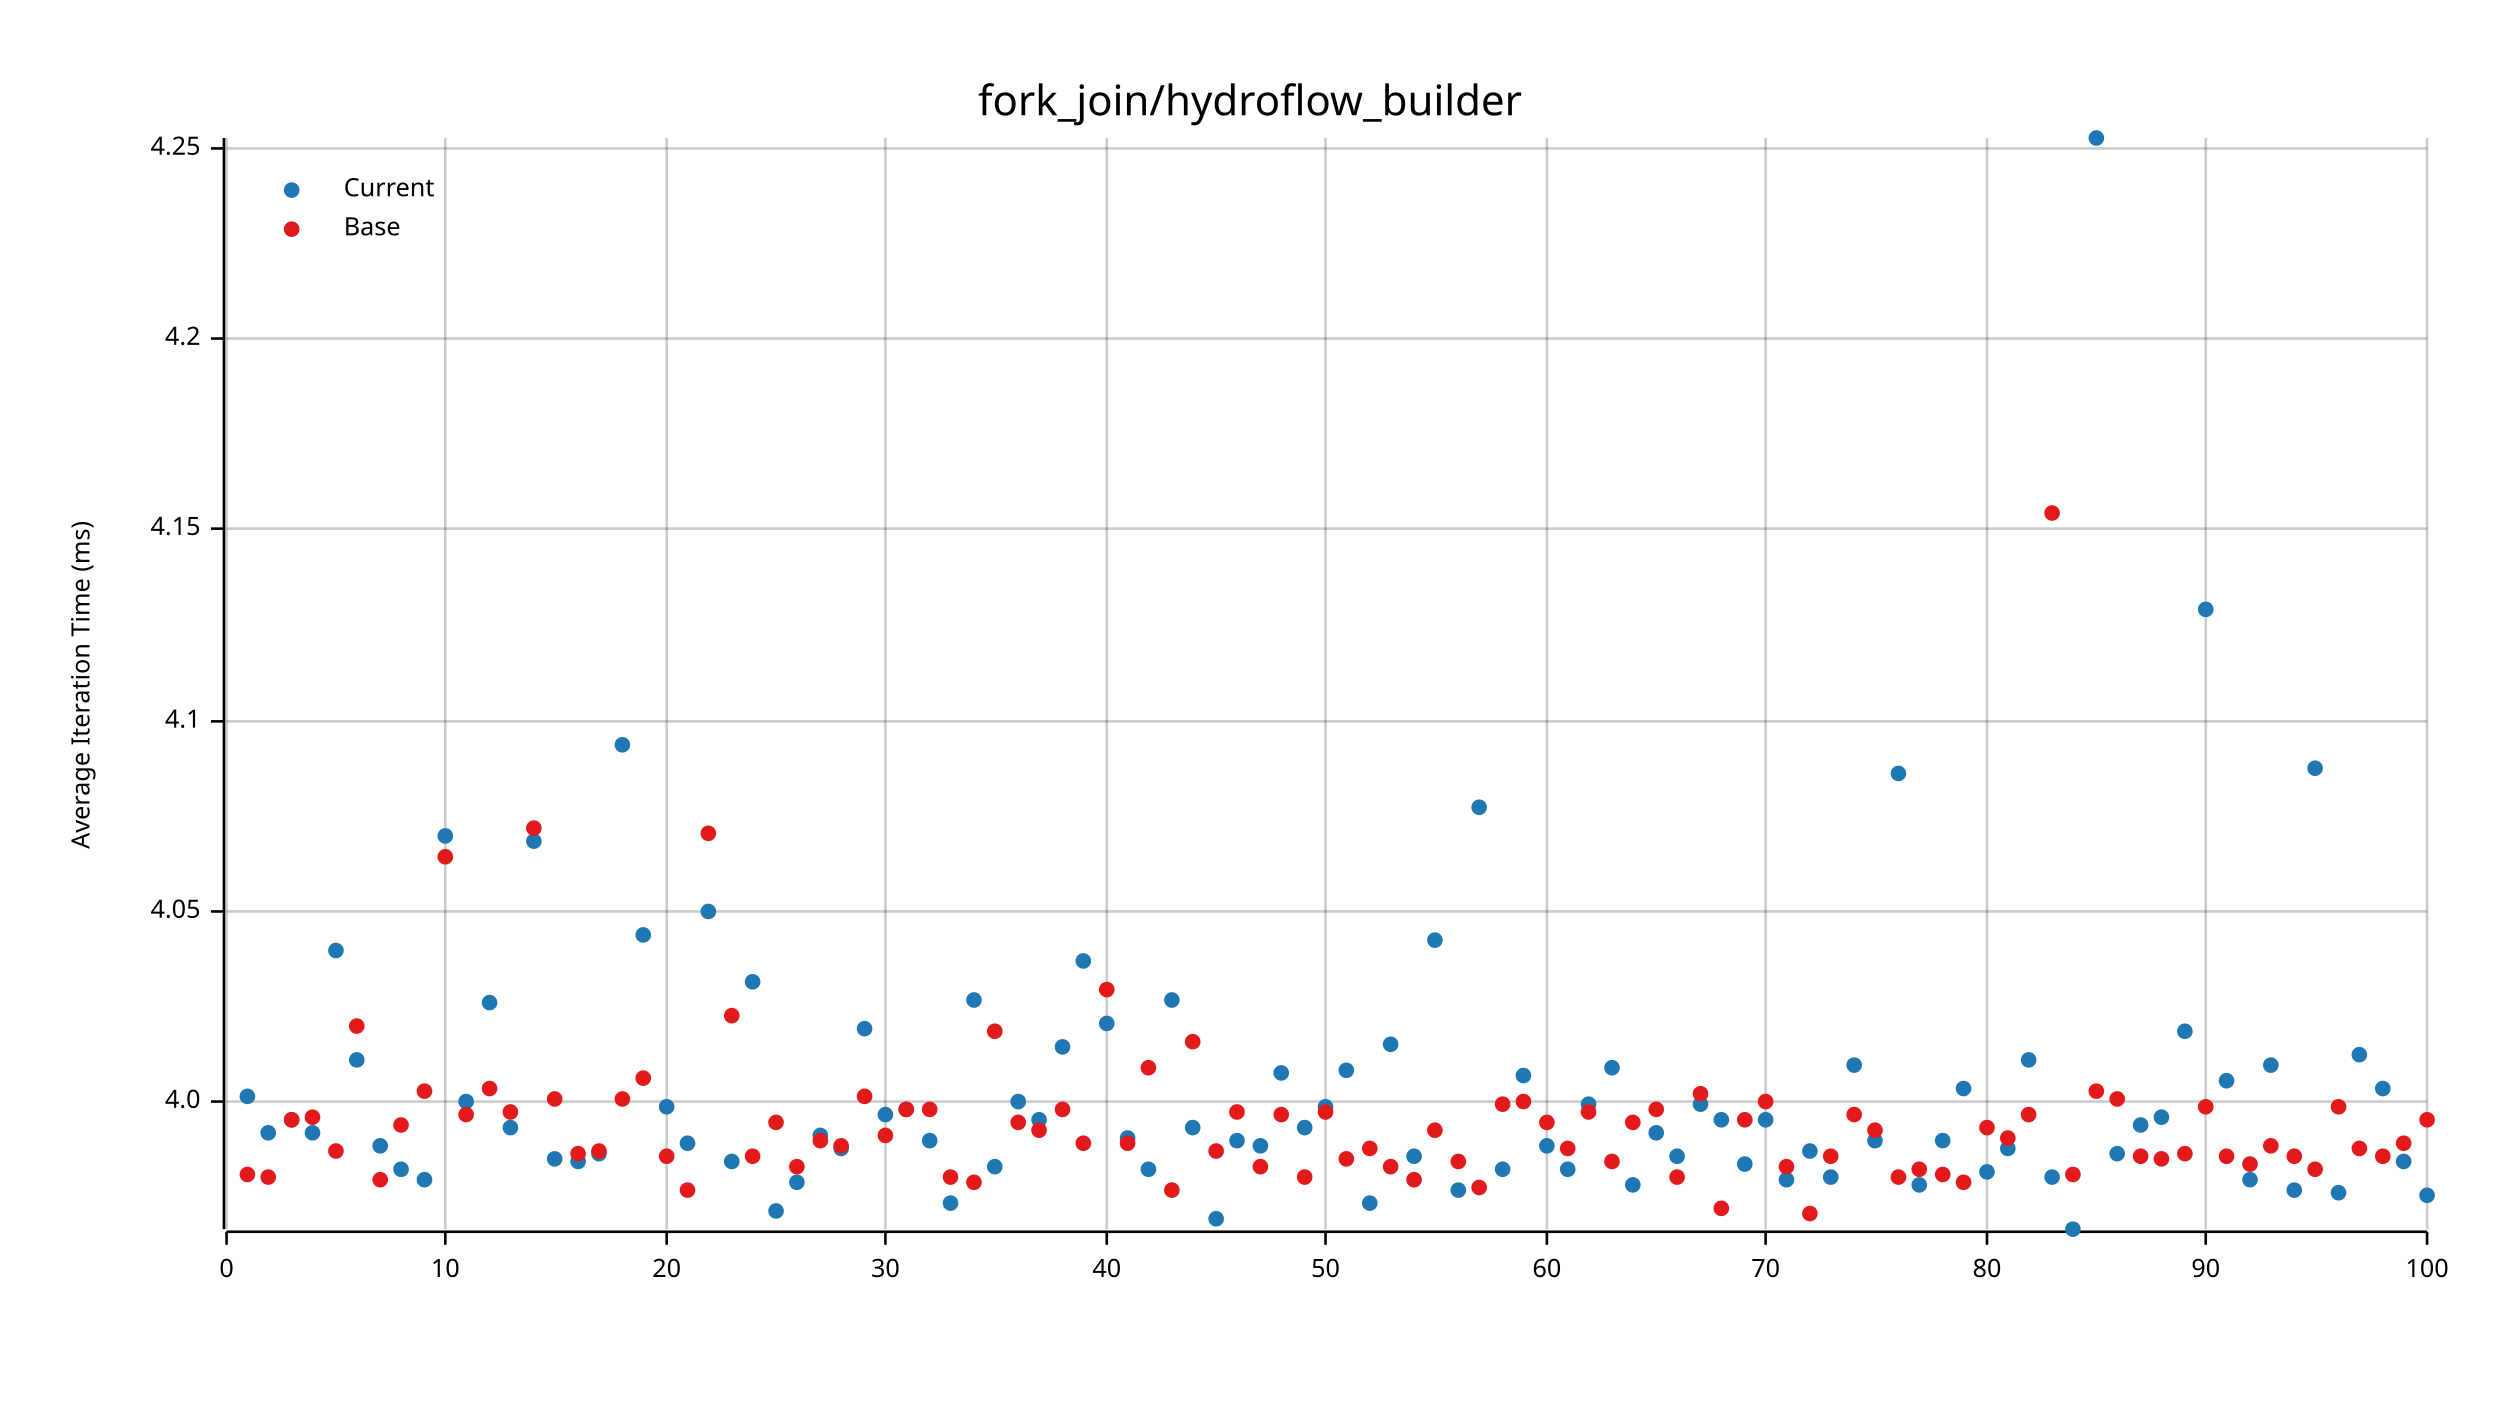
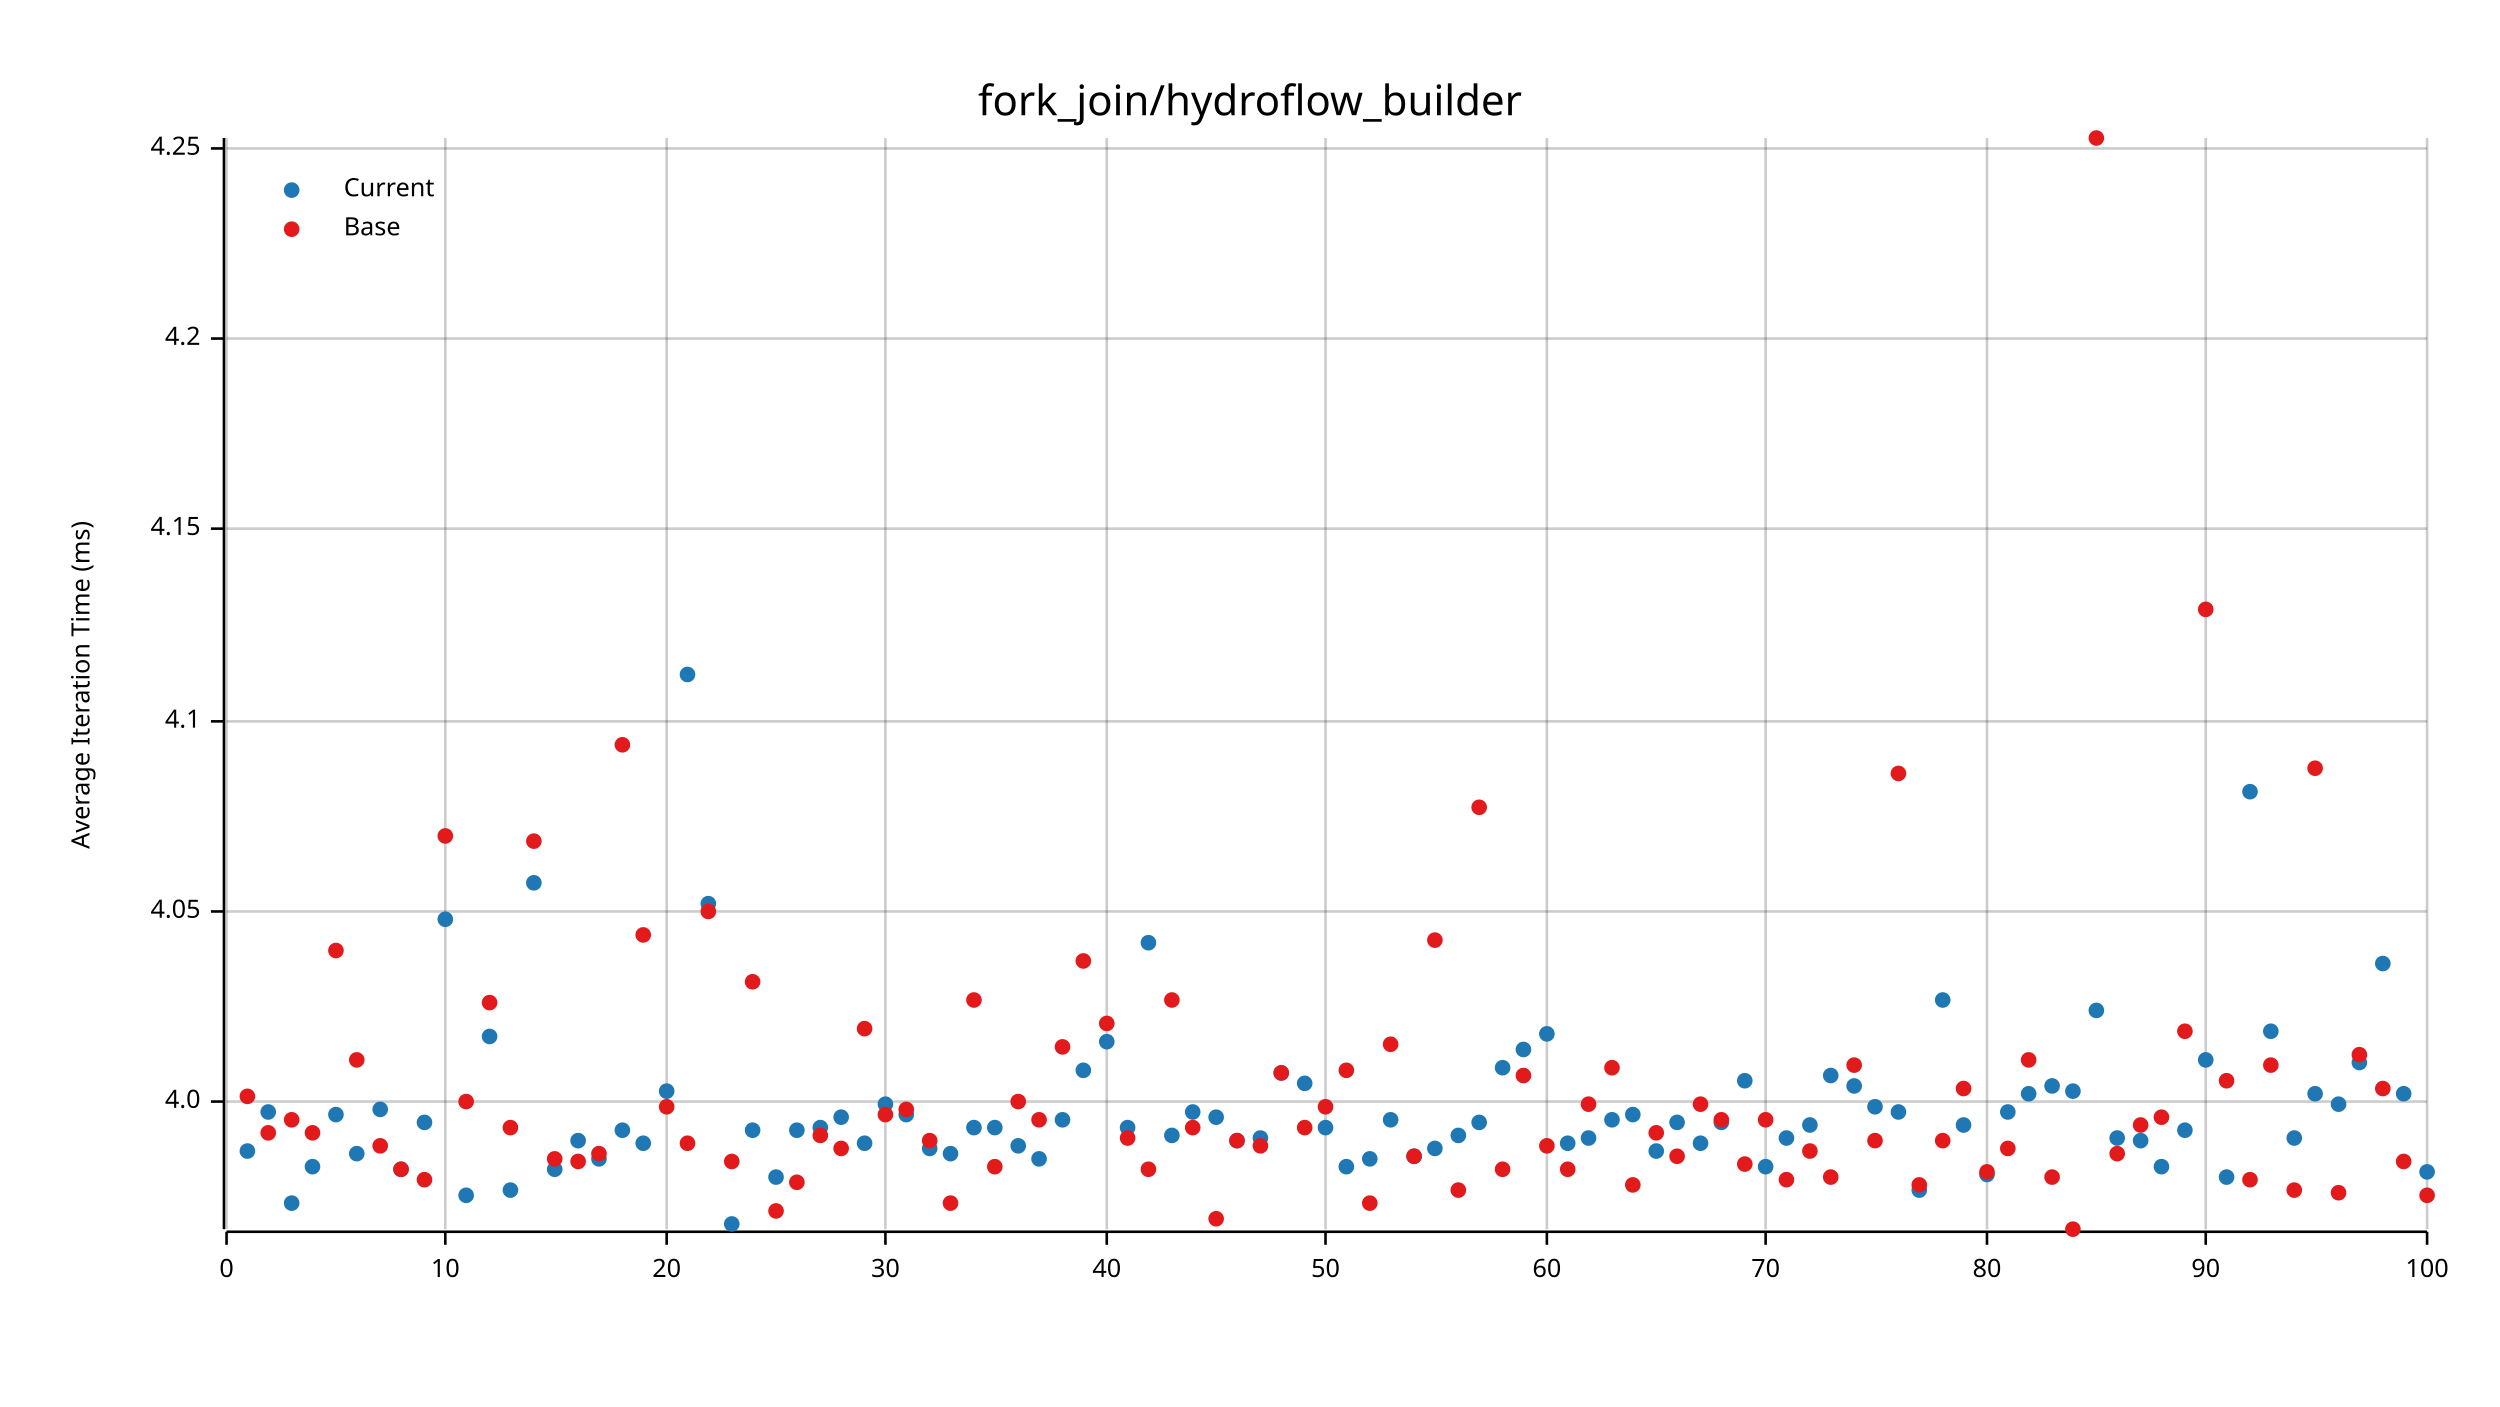
<svg xmlns="http://www.w3.org/2000/svg" width="960" height="540" viewBox="0 0 960 540">
  <text x="480" y="32" dy="0.76em" text-anchor="middle" font-family="sans-serif" font-size="16.129" opacity="1" fill="#000000">
fork_join/hydroflow_builder
</text>
  <text x="27" y="263" dy="0.76em" text-anchor="middle" font-family="sans-serif" font-size="9.677" opacity="1" fill="#000000" transform="rotate(270, 27, 263)">
Average Iteration Time (ms)
</text>
  <line opacity="0.2" stroke="#000000" stroke-width="1" x1="87" y1="472" x2="87" y2="53" />
  <line opacity="0.2" stroke="#000000" stroke-width="1" x1="171" y1="472" x2="171" y2="53" />
  <line opacity="0.2" stroke="#000000" stroke-width="1" x1="256" y1="472" x2="256" y2="53" />
  <line opacity="0.2" stroke="#000000" stroke-width="1" x1="340" y1="472" x2="340" y2="53" />
  <line opacity="0.2" stroke="#000000" stroke-width="1" x1="425" y1="472" x2="425" y2="53" />
  <line opacity="0.2" stroke="#000000" stroke-width="1" x1="509" y1="472" x2="509" y2="53" />
  <line opacity="0.2" stroke="#000000" stroke-width="1" x1="594" y1="472" x2="594" y2="53" />
  <line opacity="0.2" stroke="#000000" stroke-width="1" x1="678" y1="472" x2="678" y2="53" />
  <line opacity="0.2" stroke="#000000" stroke-width="1" x1="763" y1="472" x2="763" y2="53" />
  <line opacity="0.2" stroke="#000000" stroke-width="1" x1="847" y1="472" x2="847" y2="53" />
  <line opacity="0.2" stroke="#000000" stroke-width="1" x1="932" y1="472" x2="932" y2="53" />
  <line opacity="0.2" stroke="#000000" stroke-width="1" x1="87" y1="423" x2="932" y2="423" />
  <line opacity="0.2" stroke="#000000" stroke-width="1" x1="87" y1="350" x2="932" y2="350" />
  <line opacity="0.2" stroke="#000000" stroke-width="1" x1="87" y1="277" x2="932" y2="277" />
  <line opacity="0.2" stroke="#000000" stroke-width="1" x1="87" y1="203" x2="932" y2="203" />
  <line opacity="0.2" stroke="#000000" stroke-width="1" x1="87" y1="130" x2="932" y2="130" />
  <line opacity="0.2" stroke="#000000" stroke-width="1" x1="87" y1="57" x2="932" y2="57" />
  <polyline fill="none" opacity="1" stroke="#000000" stroke-width="1" points="86,53 86,472 " />
  <text x="77" y="423" dy="0.5ex" text-anchor="end" font-family="sans-serif" font-size="9.677" opacity="1" fill="#000000">
4.0
</text>
  <polyline fill="none" opacity="1" stroke="#000000" stroke-width="1" points="81,423 86,423 " />
  <text x="77" y="350" dy="0.5ex" text-anchor="end" font-family="sans-serif" font-size="9.677" opacity="1" fill="#000000">
4.05
</text>
  <polyline fill="none" opacity="1" stroke="#000000" stroke-width="1" points="81,350 86,350 " />
  <text x="77" y="277" dy="0.5ex" text-anchor="end" font-family="sans-serif" font-size="9.677" opacity="1" fill="#000000">
4.1
</text>
  <polyline fill="none" opacity="1" stroke="#000000" stroke-width="1" points="81,277 86,277 " />
  <text x="77" y="203" dy="0.5ex" text-anchor="end" font-family="sans-serif" font-size="9.677" opacity="1" fill="#000000">
4.15
</text>
  <polyline fill="none" opacity="1" stroke="#000000" stroke-width="1" points="81,203 86,203 " />
  <text x="77" y="130" dy="0.5ex" text-anchor="end" font-family="sans-serif" font-size="9.677" opacity="1" fill="#000000">
4.2
</text>
  <polyline fill="none" opacity="1" stroke="#000000" stroke-width="1" points="81,130 86,130 " />
  <text x="77" y="57" dy="0.5ex" text-anchor="end" font-family="sans-serif" font-size="9.677" opacity="1" fill="#000000">
4.25
</text>
  <polyline fill="none" opacity="1" stroke="#000000" stroke-width="1" points="81,57 86,57 " />
  <polyline fill="none" opacity="1" stroke="#000000" stroke-width="1" points="87,473 932,473 " />
  <text x="87" y="483" dy="0.76em" text-anchor="middle" font-family="sans-serif" font-size="9.677" opacity="1" fill="#000000">
0
</text>
  <polyline fill="none" opacity="1" stroke="#000000" stroke-width="1" points="87,473 87,478 " />
  <text x="171" y="483" dy="0.76em" text-anchor="middle" font-family="sans-serif" font-size="9.677" opacity="1" fill="#000000">
10
</text>
  <polyline fill="none" opacity="1" stroke="#000000" stroke-width="1" points="171,473 171,478 " />
  <text x="256" y="483" dy="0.76em" text-anchor="middle" font-family="sans-serif" font-size="9.677" opacity="1" fill="#000000">
20
</text>
  <polyline fill="none" opacity="1" stroke="#000000" stroke-width="1" points="256,473 256,478 " />
  <text x="340" y="483" dy="0.76em" text-anchor="middle" font-family="sans-serif" font-size="9.677" opacity="1" fill="#000000">
30
</text>
  <polyline fill="none" opacity="1" stroke="#000000" stroke-width="1" points="340,473 340,478 " />
  <text x="425" y="483" dy="0.76em" text-anchor="middle" font-family="sans-serif" font-size="9.677" opacity="1" fill="#000000">
40
</text>
  <polyline fill="none" opacity="1" stroke="#000000" stroke-width="1" points="425,473 425,478 " />
  <text x="509" y="483" dy="0.76em" text-anchor="middle" font-family="sans-serif" font-size="9.677" opacity="1" fill="#000000">
50
</text>
  <polyline fill="none" opacity="1" stroke="#000000" stroke-width="1" points="509,473 509,478 " />
  <text x="594" y="483" dy="0.76em" text-anchor="middle" font-family="sans-serif" font-size="9.677" opacity="1" fill="#000000">
60
</text>
  <polyline fill="none" opacity="1" stroke="#000000" stroke-width="1" points="594,473 594,478 " />
  <text x="678" y="483" dy="0.76em" text-anchor="middle" font-family="sans-serif" font-size="9.677" opacity="1" fill="#000000">
70
</text>
  <polyline fill="none" opacity="1" stroke="#000000" stroke-width="1" points="678,473 678,478 " />
  <text x="763" y="483" dy="0.76em" text-anchor="middle" font-family="sans-serif" font-size="9.677" opacity="1" fill="#000000">
80
</text>
  <polyline fill="none" opacity="1" stroke="#000000" stroke-width="1" points="763,473 763,478 " />
  <text x="847" y="483" dy="0.76em" text-anchor="middle" font-family="sans-serif" font-size="9.677" opacity="1" fill="#000000">
90
</text>
  <polyline fill="none" opacity="1" stroke="#000000" stroke-width="1" points="847,473 847,478 " />
  <text x="932" y="483" dy="0.76em" text-anchor="middle" font-family="sans-serif" font-size="9.677" opacity="1" fill="#000000">
100
</text>
  <polyline fill="none" opacity="1" stroke="#000000" stroke-width="1" points="932,473 932,478 " />
-   <circle cx="95" cy="421" r="3" opacity="1" fill="#1F78B4" stroke="none" stroke-width="1" />
-   <circle cx="103" cy="435" r="3" opacity="1" fill="#1F78B4" stroke="none" stroke-width="1" />
-   <circle cx="112" cy="430" r="3" opacity="1" fill="#1F78B4" stroke="none" stroke-width="1" />
-   <circle cx="120" cy="435" r="3" opacity="1" fill="#1F78B4" stroke="none" stroke-width="1" />
-   <circle cx="129" cy="365" r="3" opacity="1" fill="#1F78B4" stroke="none" stroke-width="1" />
-   <circle cx="137" cy="407" r="3" opacity="1" fill="#1F78B4" stroke="none" stroke-width="1" />
-   <circle cx="146" cy="440" r="3" opacity="1" fill="#1F78B4" stroke="none" stroke-width="1" />
+   <circle cx="95" cy="442" r="3" opacity="1" fill="#1F78B4" stroke="none" stroke-width="1" />
+   <circle cx="103" cy="427" r="3" opacity="1" fill="#1F78B4" stroke="none" stroke-width="1" />
+   <circle cx="112" cy="462" r="3" opacity="1" fill="#1F78B4" stroke="none" stroke-width="1" />
+   <circle cx="120" cy="448" r="3" opacity="1" fill="#1F78B4" stroke="none" stroke-width="1" />
+   <circle cx="129" cy="428" r="3" opacity="1" fill="#1F78B4" stroke="none" stroke-width="1" />
+   <circle cx="137" cy="443" r="3" opacity="1" fill="#1F78B4" stroke="none" stroke-width="1" />
+   <circle cx="146" cy="426" r="3" opacity="1" fill="#1F78B4" stroke="none" stroke-width="1" />
  <circle cx="154" cy="449" r="3" opacity="1" fill="#1F78B4" stroke="none" stroke-width="1" />
-   <circle cx="163" cy="453" r="3" opacity="1" fill="#1F78B4" stroke="none" stroke-width="1" />
-   <circle cx="171" cy="321" r="3" opacity="1" fill="#1F78B4" stroke="none" stroke-width="1" />
-   <circle cx="179" cy="423" r="3" opacity="1" fill="#1F78B4" stroke="none" stroke-width="1" />
-   <circle cx="188" cy="385" r="3" opacity="1" fill="#1F78B4" stroke="none" stroke-width="1" />
-   <circle cx="196" cy="433" r="3" opacity="1" fill="#1F78B4" stroke="none" stroke-width="1" />
-   <circle cx="205" cy="323" r="3" opacity="1" fill="#1F78B4" stroke="none" stroke-width="1" />
-   <circle cx="213" cy="445" r="3" opacity="1" fill="#1F78B4" stroke="none" stroke-width="1" />
-   <circle cx="222" cy="446" r="3" opacity="1" fill="#1F78B4" stroke="none" stroke-width="1" />
-   <circle cx="230" cy="443" r="3" opacity="1" fill="#1F78B4" stroke="none" stroke-width="1" />
-   <circle cx="239" cy="286" r="3" opacity="1" fill="#1F78B4" stroke="none" stroke-width="1" />
-   <circle cx="247" cy="359" r="3" opacity="1" fill="#1F78B4" stroke="none" stroke-width="1" />
-   <circle cx="256" cy="425" r="3" opacity="1" fill="#1F78B4" stroke="none" stroke-width="1" />
-   <circle cx="264" cy="439" r="3" opacity="1" fill="#1F78B4" stroke="none" stroke-width="1" />
-   <circle cx="272" cy="350" r="3" opacity="1" fill="#1F78B4" stroke="none" stroke-width="1" />
-   <circle cx="281" cy="446" r="3" opacity="1" fill="#1F78B4" stroke="none" stroke-width="1" />
-   <circle cx="289" cy="377" r="3" opacity="1" fill="#1F78B4" stroke="none" stroke-width="1" />
-   <circle cx="298" cy="465" r="3" opacity="1" fill="#1F78B4" stroke="none" stroke-width="1" />
-   <circle cx="306" cy="454" r="3" opacity="1" fill="#1F78B4" stroke="none" stroke-width="1" />
-   <circle cx="315" cy="436" r="3" opacity="1" fill="#1F78B4" stroke="none" stroke-width="1" />
-   <circle cx="323" cy="441" r="3" opacity="1" fill="#1F78B4" stroke="none" stroke-width="1" />
-   <circle cx="332" cy="395" r="3" opacity="1" fill="#1F78B4" stroke="none" stroke-width="1" />
-   <circle cx="340" cy="428" r="3" opacity="1" fill="#1F78B4" stroke="none" stroke-width="1" />
-   <circle cx="348" cy="426" r="3" opacity="1" fill="#1F78B4" stroke="none" stroke-width="1" />
-   <circle cx="357" cy="438" r="3" opacity="1" fill="#1F78B4" stroke="none" stroke-width="1" />
-   <circle cx="365" cy="462" r="3" opacity="1" fill="#1F78B4" stroke="none" stroke-width="1" />
-   <circle cx="374" cy="384" r="3" opacity="1" fill="#1F78B4" stroke="none" stroke-width="1" />
-   <circle cx="382" cy="448" r="3" opacity="1" fill="#1F78B4" stroke="none" stroke-width="1" />
-   <circle cx="391" cy="423" r="3" opacity="1" fill="#1F78B4" stroke="none" stroke-width="1" />
-   <circle cx="399" cy="430" r="3" opacity="1" fill="#1F78B4" stroke="none" stroke-width="1" />
-   <circle cx="408" cy="402" r="3" opacity="1" fill="#1F78B4" stroke="none" stroke-width="1" />
-   <circle cx="416" cy="369" r="3" opacity="1" fill="#1F78B4" stroke="none" stroke-width="1" />
-   <circle cx="425" cy="393" r="3" opacity="1" fill="#1F78B4" stroke="none" stroke-width="1" />
-   <circle cx="433" cy="437" r="3" opacity="1" fill="#1F78B4" stroke="none" stroke-width="1" />
-   <circle cx="441" cy="449" r="3" opacity="1" fill="#1F78B4" stroke="none" stroke-width="1" />
-   <circle cx="450" cy="384" r="3" opacity="1" fill="#1F78B4" stroke="none" stroke-width="1" />
-   <circle cx="458" cy="433" r="3" opacity="1" fill="#1F78B4" stroke="none" stroke-width="1" />
-   <circle cx="467" cy="468" r="3" opacity="1" fill="#1F78B4" stroke="none" stroke-width="1" />
+   <circle cx="163" cy="431" r="3" opacity="1" fill="#1F78B4" stroke="none" stroke-width="1" />
+   <circle cx="171" cy="353" r="3" opacity="1" fill="#1F78B4" stroke="none" stroke-width="1" />
+   <circle cx="179" cy="459" r="3" opacity="1" fill="#1F78B4" stroke="none" stroke-width="1" />
+   <circle cx="188" cy="398" r="3" opacity="1" fill="#1F78B4" stroke="none" stroke-width="1" />
+   <circle cx="196" cy="457" r="3" opacity="1" fill="#1F78B4" stroke="none" stroke-width="1" />
+   <circle cx="205" cy="339" r="3" opacity="1" fill="#1F78B4" stroke="none" stroke-width="1" />
+   <circle cx="213" cy="449" r="3" opacity="1" fill="#1F78B4" stroke="none" stroke-width="1" />
+   <circle cx="222" cy="438" r="3" opacity="1" fill="#1F78B4" stroke="none" stroke-width="1" />
+   <circle cx="230" cy="445" r="3" opacity="1" fill="#1F78B4" stroke="none" stroke-width="1" />
+   <circle cx="239" cy="434" r="3" opacity="1" fill="#1F78B4" stroke="none" stroke-width="1" />
+   <circle cx="247" cy="439" r="3" opacity="1" fill="#1F78B4" stroke="none" stroke-width="1" />
+   <circle cx="256" cy="419" r="3" opacity="1" fill="#1F78B4" stroke="none" stroke-width="1" />
+   <circle cx="264" cy="259" r="3" opacity="1" fill="#1F78B4" stroke="none" stroke-width="1" />
+   <circle cx="272" cy="347" r="3" opacity="1" fill="#1F78B4" stroke="none" stroke-width="1" />
+   <circle cx="281" cy="470" r="3" opacity="1" fill="#1F78B4" stroke="none" stroke-width="1" />
+   <circle cx="289" cy="434" r="3" opacity="1" fill="#1F78B4" stroke="none" stroke-width="1" />
+   <circle cx="298" cy="452" r="3" opacity="1" fill="#1F78B4" stroke="none" stroke-width="1" />
+   <circle cx="306" cy="434" r="3" opacity="1" fill="#1F78B4" stroke="none" stroke-width="1" />
+   <circle cx="315" cy="433" r="3" opacity="1" fill="#1F78B4" stroke="none" stroke-width="1" />
+   <circle cx="323" cy="429" r="3" opacity="1" fill="#1F78B4" stroke="none" stroke-width="1" />
+   <circle cx="332" cy="439" r="3" opacity="1" fill="#1F78B4" stroke="none" stroke-width="1" />
+   <circle cx="340" cy="424" r="3" opacity="1" fill="#1F78B4" stroke="none" stroke-width="1" />
+   <circle cx="348" cy="428" r="3" opacity="1" fill="#1F78B4" stroke="none" stroke-width="1" />
+   <circle cx="357" cy="441" r="3" opacity="1" fill="#1F78B4" stroke="none" stroke-width="1" />
+   <circle cx="365" cy="443" r="3" opacity="1" fill="#1F78B4" stroke="none" stroke-width="1" />
+   <circle cx="374" cy="433" r="3" opacity="1" fill="#1F78B4" stroke="none" stroke-width="1" />
+   <circle cx="382" cy="433" r="3" opacity="1" fill="#1F78B4" stroke="none" stroke-width="1" />
+   <circle cx="391" cy="440" r="3" opacity="1" fill="#1F78B4" stroke="none" stroke-width="1" />
+   <circle cx="399" cy="445" r="3" opacity="1" fill="#1F78B4" stroke="none" stroke-width="1" />
+   <circle cx="408" cy="430" r="3" opacity="1" fill="#1F78B4" stroke="none" stroke-width="1" />
+   <circle cx="416" cy="411" r="3" opacity="1" fill="#1F78B4" stroke="none" stroke-width="1" />
+   <circle cx="425" cy="400" r="3" opacity="1" fill="#1F78B4" stroke="none" stroke-width="1" />
+   <circle cx="433" cy="433" r="3" opacity="1" fill="#1F78B4" stroke="none" stroke-width="1" />
+   <circle cx="441" cy="362" r="3" opacity="1" fill="#1F78B4" stroke="none" stroke-width="1" />
+   <circle cx="450" cy="436" r="3" opacity="1" fill="#1F78B4" stroke="none" stroke-width="1" />
+   <circle cx="458" cy="427" r="3" opacity="1" fill="#1F78B4" stroke="none" stroke-width="1" />
+   <circle cx="467" cy="429" r="3" opacity="1" fill="#1F78B4" stroke="none" stroke-width="1" />
  <circle cx="475" cy="438" r="3" opacity="1" fill="#1F78B4" stroke="none" stroke-width="1" />
-   <circle cx="484" cy="440" r="3" opacity="1" fill="#1F78B4" stroke="none" stroke-width="1" />
+   <circle cx="484" cy="437" r="3" opacity="1" fill="#1F78B4" stroke="none" stroke-width="1" />
  <circle cx="492" cy="412" r="3" opacity="1" fill="#1F78B4" stroke="none" stroke-width="1" />
-   <circle cx="501" cy="433" r="3" opacity="1" fill="#1F78B4" stroke="none" stroke-width="1" />
-   <circle cx="509" cy="425" r="3" opacity="1" fill="#1F78B4" stroke="none" stroke-width="1" />
-   <circle cx="517" cy="411" r="3" opacity="1" fill="#1F78B4" stroke="none" stroke-width="1" />
-   <circle cx="526" cy="462" r="3" opacity="1" fill="#1F78B4" stroke="none" stroke-width="1" />
-   <circle cx="534" cy="401" r="3" opacity="1" fill="#1F78B4" stroke="none" stroke-width="1" />
+   <circle cx="501" cy="416" r="3" opacity="1" fill="#1F78B4" stroke="none" stroke-width="1" />
+   <circle cx="509" cy="433" r="3" opacity="1" fill="#1F78B4" stroke="none" stroke-width="1" />
+   <circle cx="517" cy="448" r="3" opacity="1" fill="#1F78B4" stroke="none" stroke-width="1" />
+   <circle cx="526" cy="445" r="3" opacity="1" fill="#1F78B4" stroke="none" stroke-width="1" />
+   <circle cx="534" cy="430" r="3" opacity="1" fill="#1F78B4" stroke="none" stroke-width="1" />
  <circle cx="543" cy="444" r="3" opacity="1" fill="#1F78B4" stroke="none" stroke-width="1" />
-   <circle cx="551" cy="361" r="3" opacity="1" fill="#1F78B4" stroke="none" stroke-width="1" />
-   <circle cx="560" cy="457" r="3" opacity="1" fill="#1F78B4" stroke="none" stroke-width="1" />
-   <circle cx="568" cy="310" r="3" opacity="1" fill="#1F78B4" stroke="none" stroke-width="1" />
-   <circle cx="577" cy="449" r="3" opacity="1" fill="#1F78B4" stroke="none" stroke-width="1" />
-   <circle cx="585" cy="413" r="3" opacity="1" fill="#1F78B4" stroke="none" stroke-width="1" />
-   <circle cx="594" cy="440" r="3" opacity="1" fill="#1F78B4" stroke="none" stroke-width="1" />
-   <circle cx="602" cy="449" r="3" opacity="1" fill="#1F78B4" stroke="none" stroke-width="1" />
-   <circle cx="610" cy="424" r="3" opacity="1" fill="#1F78B4" stroke="none" stroke-width="1" />
-   <circle cx="619" cy="410" r="3" opacity="1" fill="#1F78B4" stroke="none" stroke-width="1" />
-   <circle cx="627" cy="455" r="3" opacity="1" fill="#1F78B4" stroke="none" stroke-width="1" />
-   <circle cx="636" cy="435" r="3" opacity="1" fill="#1F78B4" stroke="none" stroke-width="1" />
-   <circle cx="644" cy="444" r="3" opacity="1" fill="#1F78B4" stroke="none" stroke-width="1" />
-   <circle cx="653" cy="424" r="3" opacity="1" fill="#1F78B4" stroke="none" stroke-width="1" />
-   <circle cx="661" cy="430" r="3" opacity="1" fill="#1F78B4" stroke="none" stroke-width="1" />
-   <circle cx="670" cy="447" r="3" opacity="1" fill="#1F78B4" stroke="none" stroke-width="1" />
-   <circle cx="678" cy="430" r="3" opacity="1" fill="#1F78B4" stroke="none" stroke-width="1" />
-   <circle cx="686" cy="453" r="3" opacity="1" fill="#1F78B4" stroke="none" stroke-width="1" />
-   <circle cx="695" cy="442" r="3" opacity="1" fill="#1F78B4" stroke="none" stroke-width="1" />
-   <circle cx="703" cy="452" r="3" opacity="1" fill="#1F78B4" stroke="none" stroke-width="1" />
-   <circle cx="712" cy="409" r="3" opacity="1" fill="#1F78B4" stroke="none" stroke-width="1" />
-   <circle cx="720" cy="438" r="3" opacity="1" fill="#1F78B4" stroke="none" stroke-width="1" />
-   <circle cx="729" cy="297" r="3" opacity="1" fill="#1F78B4" stroke="none" stroke-width="1" />
-   <circle cx="737" cy="455" r="3" opacity="1" fill="#1F78B4" stroke="none" stroke-width="1" />
-   <circle cx="746" cy="438" r="3" opacity="1" fill="#1F78B4" stroke="none" stroke-width="1" />
-   <circle cx="754" cy="418" r="3" opacity="1" fill="#1F78B4" stroke="none" stroke-width="1" />
-   <circle cx="763" cy="450" r="3" opacity="1" fill="#1F78B4" stroke="none" stroke-width="1" />
-   <circle cx="771" cy="441" r="3" opacity="1" fill="#1F78B4" stroke="none" stroke-width="1" />
-   <circle cx="779" cy="407" r="3" opacity="1" fill="#1F78B4" stroke="none" stroke-width="1" />
-   <circle cx="788" cy="452" r="3" opacity="1" fill="#1F78B4" stroke="none" stroke-width="1" />
-   <circle cx="796" cy="472" r="3" opacity="1" fill="#1F78B4" stroke="none" stroke-width="1" />
-   <circle cx="805" cy="53" r="3" opacity="1" fill="#1F78B4" stroke="none" stroke-width="1" />
-   <circle cx="813" cy="443" r="3" opacity="1" fill="#1F78B4" stroke="none" stroke-width="1" />
-   <circle cx="822" cy="432" r="3" opacity="1" fill="#1F78B4" stroke="none" stroke-width="1" />
-   <circle cx="830" cy="429" r="3" opacity="1" fill="#1F78B4" stroke="none" stroke-width="1" />
-   <circle cx="839" cy="396" r="3" opacity="1" fill="#1F78B4" stroke="none" stroke-width="1" />
-   <circle cx="847" cy="234" r="3" opacity="1" fill="#1F78B4" stroke="none" stroke-width="1" />
-   <circle cx="855" cy="415" r="3" opacity="1" fill="#1F78B4" stroke="none" stroke-width="1" />
-   <circle cx="864" cy="453" r="3" opacity="1" fill="#1F78B4" stroke="none" stroke-width="1" />
-   <circle cx="872" cy="409" r="3" opacity="1" fill="#1F78B4" stroke="none" stroke-width="1" />
-   <circle cx="881" cy="457" r="3" opacity="1" fill="#1F78B4" stroke="none" stroke-width="1" />
-   <circle cx="889" cy="295" r="3" opacity="1" fill="#1F78B4" stroke="none" stroke-width="1" />
-   <circle cx="898" cy="458" r="3" opacity="1" fill="#1F78B4" stroke="none" stroke-width="1" />
-   <circle cx="906" cy="405" r="3" opacity="1" fill="#1F78B4" stroke="none" stroke-width="1" />
-   <circle cx="915" cy="418" r="3" opacity="1" fill="#1F78B4" stroke="none" stroke-width="1" />
-   <circle cx="923" cy="446" r="3" opacity="1" fill="#1F78B4" stroke="none" stroke-width="1" />
-   <circle cx="932" cy="459" r="3" opacity="1" fill="#1F78B4" stroke="none" stroke-width="1" />
-   <circle cx="95" cy="451" r="3" opacity="1" fill="#E31A1C" stroke="none" stroke-width="1" />
-   <circle cx="103" cy="452" r="3" opacity="1" fill="#E31A1C" stroke="none" stroke-width="1" />
+   <circle cx="551" cy="441" r="3" opacity="1" fill="#1F78B4" stroke="none" stroke-width="1" />
+   <circle cx="560" cy="436" r="3" opacity="1" fill="#1F78B4" stroke="none" stroke-width="1" />
+   <circle cx="568" cy="431" r="3" opacity="1" fill="#1F78B4" stroke="none" stroke-width="1" />
+   <circle cx="577" cy="410" r="3" opacity="1" fill="#1F78B4" stroke="none" stroke-width="1" />
+   <circle cx="585" cy="403" r="3" opacity="1" fill="#1F78B4" stroke="none" stroke-width="1" />
+   <circle cx="594" cy="397" r="3" opacity="1" fill="#1F78B4" stroke="none" stroke-width="1" />
+   <circle cx="602" cy="439" r="3" opacity="1" fill="#1F78B4" stroke="none" stroke-width="1" />
+   <circle cx="610" cy="437" r="3" opacity="1" fill="#1F78B4" stroke="none" stroke-width="1" />
+   <circle cx="619" cy="430" r="3" opacity="1" fill="#1F78B4" stroke="none" stroke-width="1" />
+   <circle cx="627" cy="428" r="3" opacity="1" fill="#1F78B4" stroke="none" stroke-width="1" />
+   <circle cx="636" cy="442" r="3" opacity="1" fill="#1F78B4" stroke="none" stroke-width="1" />
+   <circle cx="644" cy="431" r="3" opacity="1" fill="#1F78B4" stroke="none" stroke-width="1" />
+   <circle cx="653" cy="439" r="3" opacity="1" fill="#1F78B4" stroke="none" stroke-width="1" />
+   <circle cx="661" cy="431" r="3" opacity="1" fill="#1F78B4" stroke="none" stroke-width="1" />
+   <circle cx="670" cy="415" r="3" opacity="1" fill="#1F78B4" stroke="none" stroke-width="1" />
+   <circle cx="678" cy="448" r="3" opacity="1" fill="#1F78B4" stroke="none" stroke-width="1" />
+   <circle cx="686" cy="437" r="3" opacity="1" fill="#1F78B4" stroke="none" stroke-width="1" />
+   <circle cx="695" cy="432" r="3" opacity="1" fill="#1F78B4" stroke="none" stroke-width="1" />
+   <circle cx="703" cy="413" r="3" opacity="1" fill="#1F78B4" stroke="none" stroke-width="1" />
+   <circle cx="712" cy="417" r="3" opacity="1" fill="#1F78B4" stroke="none" stroke-width="1" />
+   <circle cx="720" cy="425" r="3" opacity="1" fill="#1F78B4" stroke="none" stroke-width="1" />
+   <circle cx="729" cy="427" r="3" opacity="1" fill="#1F78B4" stroke="none" stroke-width="1" />
+   <circle cx="737" cy="457" r="3" opacity="1" fill="#1F78B4" stroke="none" stroke-width="1" />
+   <circle cx="746" cy="384" r="3" opacity="1" fill="#1F78B4" stroke="none" stroke-width="1" />
+   <circle cx="754" cy="432" r="3" opacity="1" fill="#1F78B4" stroke="none" stroke-width="1" />
+   <circle cx="763" cy="451" r="3" opacity="1" fill="#1F78B4" stroke="none" stroke-width="1" />
+   <circle cx="771" cy="427" r="3" opacity="1" fill="#1F78B4" stroke="none" stroke-width="1" />
+   <circle cx="779" cy="420" r="3" opacity="1" fill="#1F78B4" stroke="none" stroke-width="1" />
+   <circle cx="788" cy="417" r="3" opacity="1" fill="#1F78B4" stroke="none" stroke-width="1" />
+   <circle cx="796" cy="419" r="3" opacity="1" fill="#1F78B4" stroke="none" stroke-width="1" />
+   <circle cx="805" cy="388" r="3" opacity="1" fill="#1F78B4" stroke="none" stroke-width="1" />
+   <circle cx="813" cy="437" r="3" opacity="1" fill="#1F78B4" stroke="none" stroke-width="1" />
+   <circle cx="822" cy="438" r="3" opacity="1" fill="#1F78B4" stroke="none" stroke-width="1" />
+   <circle cx="830" cy="448" r="3" opacity="1" fill="#1F78B4" stroke="none" stroke-width="1" />
+   <circle cx="839" cy="434" r="3" opacity="1" fill="#1F78B4" stroke="none" stroke-width="1" />
+   <circle cx="847" cy="407" r="3" opacity="1" fill="#1F78B4" stroke="none" stroke-width="1" />
+   <circle cx="855" cy="452" r="3" opacity="1" fill="#1F78B4" stroke="none" stroke-width="1" />
+   <circle cx="864" cy="304" r="3" opacity="1" fill="#1F78B4" stroke="none" stroke-width="1" />
+   <circle cx="872" cy="396" r="3" opacity="1" fill="#1F78B4" stroke="none" stroke-width="1" />
+   <circle cx="881" cy="437" r="3" opacity="1" fill="#1F78B4" stroke="none" stroke-width="1" />
+   <circle cx="889" cy="420" r="3" opacity="1" fill="#1F78B4" stroke="none" stroke-width="1" />
+   <circle cx="898" cy="424" r="3" opacity="1" fill="#1F78B4" stroke="none" stroke-width="1" />
+   <circle cx="906" cy="408" r="3" opacity="1" fill="#1F78B4" stroke="none" stroke-width="1" />
+   <circle cx="915" cy="370" r="3" opacity="1" fill="#1F78B4" stroke="none" stroke-width="1" />
+   <circle cx="923" cy="420" r="3" opacity="1" fill="#1F78B4" stroke="none" stroke-width="1" />
+   <circle cx="932" cy="450" r="3" opacity="1" fill="#1F78B4" stroke="none" stroke-width="1" />
+   <circle cx="95" cy="421" r="3" opacity="1" fill="#E31A1C" stroke="none" stroke-width="1" />
+   <circle cx="103" cy="435" r="3" opacity="1" fill="#E31A1C" stroke="none" stroke-width="1" />
  <circle cx="112" cy="430" r="3" opacity="1" fill="#E31A1C" stroke="none" stroke-width="1" />
-   <circle cx="120" cy="429" r="3" opacity="1" fill="#E31A1C" stroke="none" stroke-width="1" />
-   <circle cx="129" cy="442" r="3" opacity="1" fill="#E31A1C" stroke="none" stroke-width="1" />
-   <circle cx="137" cy="394" r="3" opacity="1" fill="#E31A1C" stroke="none" stroke-width="1" />
-   <circle cx="146" cy="453" r="3" opacity="1" fill="#E31A1C" stroke="none" stroke-width="1" />
-   <circle cx="154" cy="432" r="3" opacity="1" fill="#E31A1C" stroke="none" stroke-width="1" />
-   <circle cx="163" cy="419" r="3" opacity="1" fill="#E31A1C" stroke="none" stroke-width="1" />
-   <circle cx="171" cy="329" r="3" opacity="1" fill="#E31A1C" stroke="none" stroke-width="1" />
-   <circle cx="179" cy="428" r="3" opacity="1" fill="#E31A1C" stroke="none" stroke-width="1" />
-   <circle cx="188" cy="418" r="3" opacity="1" fill="#E31A1C" stroke="none" stroke-width="1" />
-   <circle cx="196" cy="427" r="3" opacity="1" fill="#E31A1C" stroke="none" stroke-width="1" />
-   <circle cx="205" cy="318" r="3" opacity="1" fill="#E31A1C" stroke="none" stroke-width="1" />
-   <circle cx="213" cy="422" r="3" opacity="1" fill="#E31A1C" stroke="none" stroke-width="1" />
-   <circle cx="222" cy="443" r="3" opacity="1" fill="#E31A1C" stroke="none" stroke-width="1" />
-   <circle cx="230" cy="442" r="3" opacity="1" fill="#E31A1C" stroke="none" stroke-width="1" />
-   <circle cx="239" cy="422" r="3" opacity="1" fill="#E31A1C" stroke="none" stroke-width="1" />
-   <circle cx="247" cy="414" r="3" opacity="1" fill="#E31A1C" stroke="none" stroke-width="1" />
-   <circle cx="256" cy="444" r="3" opacity="1" fill="#E31A1C" stroke="none" stroke-width="1" />
-   <circle cx="264" cy="457" r="3" opacity="1" fill="#E31A1C" stroke="none" stroke-width="1" />
-   <circle cx="272" cy="320" r="3" opacity="1" fill="#E31A1C" stroke="none" stroke-width="1" />
-   <circle cx="281" cy="390" r="3" opacity="1" fill="#E31A1C" stroke="none" stroke-width="1" />
-   <circle cx="289" cy="444" r="3" opacity="1" fill="#E31A1C" stroke="none" stroke-width="1" />
-   <circle cx="298" cy="431" r="3" opacity="1" fill="#E31A1C" stroke="none" stroke-width="1" />
-   <circle cx="306" cy="448" r="3" opacity="1" fill="#E31A1C" stroke="none" stroke-width="1" />
-   <circle cx="315" cy="438" r="3" opacity="1" fill="#E31A1C" stroke="none" stroke-width="1" />
-   <circle cx="323" cy="440" r="3" opacity="1" fill="#E31A1C" stroke="none" stroke-width="1" />
-   <circle cx="332" cy="421" r="3" opacity="1" fill="#E31A1C" stroke="none" stroke-width="1" />
-   <circle cx="340" cy="436" r="3" opacity="1" fill="#E31A1C" stroke="none" stroke-width="1" />
+   <circle cx="120" cy="435" r="3" opacity="1" fill="#E31A1C" stroke="none" stroke-width="1" />
+   <circle cx="129" cy="365" r="3" opacity="1" fill="#E31A1C" stroke="none" stroke-width="1" />
+   <circle cx="137" cy="407" r="3" opacity="1" fill="#E31A1C" stroke="none" stroke-width="1" />
+   <circle cx="146" cy="440" r="3" opacity="1" fill="#E31A1C" stroke="none" stroke-width="1" />
+   <circle cx="154" cy="449" r="3" opacity="1" fill="#E31A1C" stroke="none" stroke-width="1" />
+   <circle cx="163" cy="453" r="3" opacity="1" fill="#E31A1C" stroke="none" stroke-width="1" />
+   <circle cx="171" cy="321" r="3" opacity="1" fill="#E31A1C" stroke="none" stroke-width="1" />
+   <circle cx="179" cy="423" r="3" opacity="1" fill="#E31A1C" stroke="none" stroke-width="1" />
+   <circle cx="188" cy="385" r="3" opacity="1" fill="#E31A1C" stroke="none" stroke-width="1" />
+   <circle cx="196" cy="433" r="3" opacity="1" fill="#E31A1C" stroke="none" stroke-width="1" />
+   <circle cx="205" cy="323" r="3" opacity="1" fill="#E31A1C" stroke="none" stroke-width="1" />
+   <circle cx="213" cy="445" r="3" opacity="1" fill="#E31A1C" stroke="none" stroke-width="1" />
+   <circle cx="222" cy="446" r="3" opacity="1" fill="#E31A1C" stroke="none" stroke-width="1" />
+   <circle cx="230" cy="443" r="3" opacity="1" fill="#E31A1C" stroke="none" stroke-width="1" />
+   <circle cx="239" cy="286" r="3" opacity="1" fill="#E31A1C" stroke="none" stroke-width="1" />
+   <circle cx="247" cy="359" r="3" opacity="1" fill="#E31A1C" stroke="none" stroke-width="1" />
+   <circle cx="256" cy="425" r="3" opacity="1" fill="#E31A1C" stroke="none" stroke-width="1" />
+   <circle cx="264" cy="439" r="3" opacity="1" fill="#E31A1C" stroke="none" stroke-width="1" />
+   <circle cx="272" cy="350" r="3" opacity="1" fill="#E31A1C" stroke="none" stroke-width="1" />
+   <circle cx="281" cy="446" r="3" opacity="1" fill="#E31A1C" stroke="none" stroke-width="1" />
+   <circle cx="289" cy="377" r="3" opacity="1" fill="#E31A1C" stroke="none" stroke-width="1" />
+   <circle cx="298" cy="465" r="3" opacity="1" fill="#E31A1C" stroke="none" stroke-width="1" />
+   <circle cx="306" cy="454" r="3" opacity="1" fill="#E31A1C" stroke="none" stroke-width="1" />
+   <circle cx="315" cy="436" r="3" opacity="1" fill="#E31A1C" stroke="none" stroke-width="1" />
+   <circle cx="323" cy="441" r="3" opacity="1" fill="#E31A1C" stroke="none" stroke-width="1" />
+   <circle cx="332" cy="395" r="3" opacity="1" fill="#E31A1C" stroke="none" stroke-width="1" />
+   <circle cx="340" cy="428" r="3" opacity="1" fill="#E31A1C" stroke="none" stroke-width="1" />
  <circle cx="348" cy="426" r="3" opacity="1" fill="#E31A1C" stroke="none" stroke-width="1" />
-   <circle cx="357" cy="426" r="3" opacity="1" fill="#E31A1C" stroke="none" stroke-width="1" />
-   <circle cx="365" cy="452" r="3" opacity="1" fill="#E31A1C" stroke="none" stroke-width="1" />
-   <circle cx="374" cy="454" r="3" opacity="1" fill="#E31A1C" stroke="none" stroke-width="1" />
-   <circle cx="382" cy="396" r="3" opacity="1" fill="#E31A1C" stroke="none" stroke-width="1" />
-   <circle cx="391" cy="431" r="3" opacity="1" fill="#E31A1C" stroke="none" stroke-width="1" />
-   <circle cx="399" cy="434" r="3" opacity="1" fill="#E31A1C" stroke="none" stroke-width="1" />
-   <circle cx="408" cy="426" r="3" opacity="1" fill="#E31A1C" stroke="none" stroke-width="1" />
-   <circle cx="416" cy="439" r="3" opacity="1" fill="#E31A1C" stroke="none" stroke-width="1" />
-   <circle cx="425" cy="380" r="3" opacity="1" fill="#E31A1C" stroke="none" stroke-width="1" />
-   <circle cx="433" cy="439" r="3" opacity="1" fill="#E31A1C" stroke="none" stroke-width="1" />
-   <circle cx="441" cy="410" r="3" opacity="1" fill="#E31A1C" stroke="none" stroke-width="1" />
-   <circle cx="450" cy="457" r="3" opacity="1" fill="#E31A1C" stroke="none" stroke-width="1" />
-   <circle cx="458" cy="400" r="3" opacity="1" fill="#E31A1C" stroke="none" stroke-width="1" />
-   <circle cx="467" cy="442" r="3" opacity="1" fill="#E31A1C" stroke="none" stroke-width="1" />
-   <circle cx="475" cy="427" r="3" opacity="1" fill="#E31A1C" stroke="none" stroke-width="1" />
-   <circle cx="484" cy="448" r="3" opacity="1" fill="#E31A1C" stroke="none" stroke-width="1" />
-   <circle cx="492" cy="428" r="3" opacity="1" fill="#E31A1C" stroke="none" stroke-width="1" />
-   <circle cx="501" cy="452" r="3" opacity="1" fill="#E31A1C" stroke="none" stroke-width="1" />
-   <circle cx="509" cy="427" r="3" opacity="1" fill="#E31A1C" stroke="none" stroke-width="1" />
-   <circle cx="517" cy="445" r="3" opacity="1" fill="#E31A1C" stroke="none" stroke-width="1" />
-   <circle cx="526" cy="441" r="3" opacity="1" fill="#E31A1C" stroke="none" stroke-width="1" />
-   <circle cx="534" cy="448" r="3" opacity="1" fill="#E31A1C" stroke="none" stroke-width="1" />
-   <circle cx="543" cy="453" r="3" opacity="1" fill="#E31A1C" stroke="none" stroke-width="1" />
-   <circle cx="551" cy="434" r="3" opacity="1" fill="#E31A1C" stroke="none" stroke-width="1" />
-   <circle cx="560" cy="446" r="3" opacity="1" fill="#E31A1C" stroke="none" stroke-width="1" />
-   <circle cx="568" cy="456" r="3" opacity="1" fill="#E31A1C" stroke="none" stroke-width="1" />
-   <circle cx="577" cy="424" r="3" opacity="1" fill="#E31A1C" stroke="none" stroke-width="1" />
-   <circle cx="585" cy="423" r="3" opacity="1" fill="#E31A1C" stroke="none" stroke-width="1" />
-   <circle cx="594" cy="431" r="3" opacity="1" fill="#E31A1C" stroke="none" stroke-width="1" />
-   <circle cx="602" cy="441" r="3" opacity="1" fill="#E31A1C" stroke="none" stroke-width="1" />
-   <circle cx="610" cy="427" r="3" opacity="1" fill="#E31A1C" stroke="none" stroke-width="1" />
-   <circle cx="619" cy="446" r="3" opacity="1" fill="#E31A1C" stroke="none" stroke-width="1" />
-   <circle cx="627" cy="431" r="3" opacity="1" fill="#E31A1C" stroke="none" stroke-width="1" />
-   <circle cx="636" cy="426" r="3" opacity="1" fill="#E31A1C" stroke="none" stroke-width="1" />
-   <circle cx="644" cy="452" r="3" opacity="1" fill="#E31A1C" stroke="none" stroke-width="1" />
-   <circle cx="653" cy="420" r="3" opacity="1" fill="#E31A1C" stroke="none" stroke-width="1" />
-   <circle cx="661" cy="464" r="3" opacity="1" fill="#E31A1C" stroke="none" stroke-width="1" />
-   <circle cx="670" cy="430" r="3" opacity="1" fill="#E31A1C" stroke="none" stroke-width="1" />
-   <circle cx="678" cy="423" r="3" opacity="1" fill="#E31A1C" stroke="none" stroke-width="1" />
-   <circle cx="686" cy="448" r="3" opacity="1" fill="#E31A1C" stroke="none" stroke-width="1" />
-   <circle cx="695" cy="466" r="3" opacity="1" fill="#E31A1C" stroke="none" stroke-width="1" />
-   <circle cx="703" cy="444" r="3" opacity="1" fill="#E31A1C" stroke="none" stroke-width="1" />
-   <circle cx="712" cy="428" r="3" opacity="1" fill="#E31A1C" stroke="none" stroke-width="1" />
-   <circle cx="720" cy="434" r="3" opacity="1" fill="#E31A1C" stroke="none" stroke-width="1" />
-   <circle cx="729" cy="452" r="3" opacity="1" fill="#E31A1C" stroke="none" stroke-width="1" />
-   <circle cx="737" cy="449" r="3" opacity="1" fill="#E31A1C" stroke="none" stroke-width="1" />
-   <circle cx="746" cy="451" r="3" opacity="1" fill="#E31A1C" stroke="none" stroke-width="1" />
-   <circle cx="754" cy="454" r="3" opacity="1" fill="#E31A1C" stroke="none" stroke-width="1" />
-   <circle cx="763" cy="433" r="3" opacity="1" fill="#E31A1C" stroke="none" stroke-width="1" />
-   <circle cx="771" cy="437" r="3" opacity="1" fill="#E31A1C" stroke="none" stroke-width="1" />
-   <circle cx="779" cy="428" r="3" opacity="1" fill="#E31A1C" stroke="none" stroke-width="1" />
-   <circle cx="788" cy="197" r="3" opacity="1" fill="#E31A1C" stroke="none" stroke-width="1" />
-   <circle cx="796" cy="451" r="3" opacity="1" fill="#E31A1C" stroke="none" stroke-width="1" />
-   <circle cx="805" cy="419" r="3" opacity="1" fill="#E31A1C" stroke="none" stroke-width="1" />
-   <circle cx="813" cy="422" r="3" opacity="1" fill="#E31A1C" stroke="none" stroke-width="1" />
-   <circle cx="822" cy="444" r="3" opacity="1" fill="#E31A1C" stroke="none" stroke-width="1" />
-   <circle cx="830" cy="445" r="3" opacity="1" fill="#E31A1C" stroke="none" stroke-width="1" />
-   <circle cx="839" cy="443" r="3" opacity="1" fill="#E31A1C" stroke="none" stroke-width="1" />
-   <circle cx="847" cy="425" r="3" opacity="1" fill="#E31A1C" stroke="none" stroke-width="1" />
-   <circle cx="855" cy="444" r="3" opacity="1" fill="#E31A1C" stroke="none" stroke-width="1" />
-   <circle cx="864" cy="447" r="3" opacity="1" fill="#E31A1C" stroke="none" stroke-width="1" />
-   <circle cx="872" cy="440" r="3" opacity="1" fill="#E31A1C" stroke="none" stroke-width="1" />
-   <circle cx="881" cy="444" r="3" opacity="1" fill="#E31A1C" stroke="none" stroke-width="1" />
-   <circle cx="889" cy="449" r="3" opacity="1" fill="#E31A1C" stroke="none" stroke-width="1" />
-   <circle cx="898" cy="425" r="3" opacity="1" fill="#E31A1C" stroke="none" stroke-width="1" />
-   <circle cx="906" cy="441" r="3" opacity="1" fill="#E31A1C" stroke="none" stroke-width="1" />
-   <circle cx="915" cy="444" r="3" opacity="1" fill="#E31A1C" stroke="none" stroke-width="1" />
-   <circle cx="923" cy="439" r="3" opacity="1" fill="#E31A1C" stroke="none" stroke-width="1" />
-   <circle cx="932" cy="430" r="3" opacity="1" fill="#E31A1C" stroke="none" stroke-width="1" />
+   <circle cx="357" cy="438" r="3" opacity="1" fill="#E31A1C" stroke="none" stroke-width="1" />
+   <circle cx="365" cy="462" r="3" opacity="1" fill="#E31A1C" stroke="none" stroke-width="1" />
+   <circle cx="374" cy="384" r="3" opacity="1" fill="#E31A1C" stroke="none" stroke-width="1" />
+   <circle cx="382" cy="448" r="3" opacity="1" fill="#E31A1C" stroke="none" stroke-width="1" />
+   <circle cx="391" cy="423" r="3" opacity="1" fill="#E31A1C" stroke="none" stroke-width="1" />
+   <circle cx="399" cy="430" r="3" opacity="1" fill="#E31A1C" stroke="none" stroke-width="1" />
+   <circle cx="408" cy="402" r="3" opacity="1" fill="#E31A1C" stroke="none" stroke-width="1" />
+   <circle cx="416" cy="369" r="3" opacity="1" fill="#E31A1C" stroke="none" stroke-width="1" />
+   <circle cx="425" cy="393" r="3" opacity="1" fill="#E31A1C" stroke="none" stroke-width="1" />
+   <circle cx="433" cy="437" r="3" opacity="1" fill="#E31A1C" stroke="none" stroke-width="1" />
+   <circle cx="441" cy="449" r="3" opacity="1" fill="#E31A1C" stroke="none" stroke-width="1" />
+   <circle cx="450" cy="384" r="3" opacity="1" fill="#E31A1C" stroke="none" stroke-width="1" />
+   <circle cx="458" cy="433" r="3" opacity="1" fill="#E31A1C" stroke="none" stroke-width="1" />
+   <circle cx="467" cy="468" r="3" opacity="1" fill="#E31A1C" stroke="none" stroke-width="1" />
+   <circle cx="475" cy="438" r="3" opacity="1" fill="#E31A1C" stroke="none" stroke-width="1" />
+   <circle cx="484" cy="440" r="3" opacity="1" fill="#E31A1C" stroke="none" stroke-width="1" />
+   <circle cx="492" cy="412" r="3" opacity="1" fill="#E31A1C" stroke="none" stroke-width="1" />
+   <circle cx="501" cy="433" r="3" opacity="1" fill="#E31A1C" stroke="none" stroke-width="1" />
+   <circle cx="509" cy="425" r="3" opacity="1" fill="#E31A1C" stroke="none" stroke-width="1" />
+   <circle cx="517" cy="411" r="3" opacity="1" fill="#E31A1C" stroke="none" stroke-width="1" />
+   <circle cx="526" cy="462" r="3" opacity="1" fill="#E31A1C" stroke="none" stroke-width="1" />
+   <circle cx="534" cy="401" r="3" opacity="1" fill="#E31A1C" stroke="none" stroke-width="1" />
+   <circle cx="543" cy="444" r="3" opacity="1" fill="#E31A1C" stroke="none" stroke-width="1" />
+   <circle cx="551" cy="361" r="3" opacity="1" fill="#E31A1C" stroke="none" stroke-width="1" />
+   <circle cx="560" cy="457" r="3" opacity="1" fill="#E31A1C" stroke="none" stroke-width="1" />
+   <circle cx="568" cy="310" r="3" opacity="1" fill="#E31A1C" stroke="none" stroke-width="1" />
+   <circle cx="577" cy="449" r="3" opacity="1" fill="#E31A1C" stroke="none" stroke-width="1" />
+   <circle cx="585" cy="413" r="3" opacity="1" fill="#E31A1C" stroke="none" stroke-width="1" />
+   <circle cx="594" cy="440" r="3" opacity="1" fill="#E31A1C" stroke="none" stroke-width="1" />
+   <circle cx="602" cy="449" r="3" opacity="1" fill="#E31A1C" stroke="none" stroke-width="1" />
+   <circle cx="610" cy="424" r="3" opacity="1" fill="#E31A1C" stroke="none" stroke-width="1" />
+   <circle cx="619" cy="410" r="3" opacity="1" fill="#E31A1C" stroke="none" stroke-width="1" />
+   <circle cx="627" cy="455" r="3" opacity="1" fill="#E31A1C" stroke="none" stroke-width="1" />
+   <circle cx="636" cy="435" r="3" opacity="1" fill="#E31A1C" stroke="none" stroke-width="1" />
+   <circle cx="644" cy="444" r="3" opacity="1" fill="#E31A1C" stroke="none" stroke-width="1" />
+   <circle cx="653" cy="424" r="3" opacity="1" fill="#E31A1C" stroke="none" stroke-width="1" />
+   <circle cx="661" cy="430" r="3" opacity="1" fill="#E31A1C" stroke="none" stroke-width="1" />
+   <circle cx="670" cy="447" r="3" opacity="1" fill="#E31A1C" stroke="none" stroke-width="1" />
+   <circle cx="678" cy="430" r="3" opacity="1" fill="#E31A1C" stroke="none" stroke-width="1" />
+   <circle cx="686" cy="453" r="3" opacity="1" fill="#E31A1C" stroke="none" stroke-width="1" />
+   <circle cx="695" cy="442" r="3" opacity="1" fill="#E31A1C" stroke="none" stroke-width="1" />
+   <circle cx="703" cy="452" r="3" opacity="1" fill="#E31A1C" stroke="none" stroke-width="1" />
+   <circle cx="712" cy="409" r="3" opacity="1" fill="#E31A1C" stroke="none" stroke-width="1" />
+   <circle cx="720" cy="438" r="3" opacity="1" fill="#E31A1C" stroke="none" stroke-width="1" />
+   <circle cx="729" cy="297" r="3" opacity="1" fill="#E31A1C" stroke="none" stroke-width="1" />
+   <circle cx="737" cy="455" r="3" opacity="1" fill="#E31A1C" stroke="none" stroke-width="1" />
+   <circle cx="746" cy="438" r="3" opacity="1" fill="#E31A1C" stroke="none" stroke-width="1" />
+   <circle cx="754" cy="418" r="3" opacity="1" fill="#E31A1C" stroke="none" stroke-width="1" />
+   <circle cx="763" cy="450" r="3" opacity="1" fill="#E31A1C" stroke="none" stroke-width="1" />
+   <circle cx="771" cy="441" r="3" opacity="1" fill="#E31A1C" stroke="none" stroke-width="1" />
+   <circle cx="779" cy="407" r="3" opacity="1" fill="#E31A1C" stroke="none" stroke-width="1" />
+   <circle cx="788" cy="452" r="3" opacity="1" fill="#E31A1C" stroke="none" stroke-width="1" />
+   <circle cx="796" cy="472" r="3" opacity="1" fill="#E31A1C" stroke="none" stroke-width="1" />
+   <circle cx="805" cy="53" r="3" opacity="1" fill="#E31A1C" stroke="none" stroke-width="1" />
+   <circle cx="813" cy="443" r="3" opacity="1" fill="#E31A1C" stroke="none" stroke-width="1" />
+   <circle cx="822" cy="432" r="3" opacity="1" fill="#E31A1C" stroke="none" stroke-width="1" />
+   <circle cx="830" cy="429" r="3" opacity="1" fill="#E31A1C" stroke="none" stroke-width="1" />
+   <circle cx="839" cy="396" r="3" opacity="1" fill="#E31A1C" stroke="none" stroke-width="1" />
+   <circle cx="847" cy="234" r="3" opacity="1" fill="#E31A1C" stroke="none" stroke-width="1" />
+   <circle cx="855" cy="415" r="3" opacity="1" fill="#E31A1C" stroke="none" stroke-width="1" />
+   <circle cx="864" cy="453" r="3" opacity="1" fill="#E31A1C" stroke="none" stroke-width="1" />
+   <circle cx="872" cy="409" r="3" opacity="1" fill="#E31A1C" stroke="none" stroke-width="1" />
+   <circle cx="881" cy="457" r="3" opacity="1" fill="#E31A1C" stroke="none" stroke-width="1" />
+   <circle cx="889" cy="295" r="3" opacity="1" fill="#E31A1C" stroke="none" stroke-width="1" />
+   <circle cx="898" cy="458" r="3" opacity="1" fill="#E31A1C" stroke="none" stroke-width="1" />
+   <circle cx="906" cy="405" r="3" opacity="1" fill="#E31A1C" stroke="none" stroke-width="1" />
+   <circle cx="915" cy="418" r="3" opacity="1" fill="#E31A1C" stroke="none" stroke-width="1" />
+   <circle cx="923" cy="446" r="3" opacity="1" fill="#E31A1C" stroke="none" stroke-width="1" />
+   <circle cx="932" cy="459" r="3" opacity="1" fill="#E31A1C" stroke="none" stroke-width="1" />
  <text x="132" y="68" dy="0.76em" text-anchor="start" font-family="sans-serif" font-size="9.677" opacity="1" fill="#000000">
Current
</text>
  <text x="132" y="83" dy="0.76em" text-anchor="start" font-family="sans-serif" font-size="9.677" opacity="1" fill="#000000">
Base
</text>
  <circle cx="112" cy="73" r="3" opacity="1" fill="#1F78B4" stroke="none" stroke-width="1" />
  <circle cx="112" cy="88" r="3" opacity="1" fill="#E31A1C" stroke="none" stroke-width="1" />
</svg>
